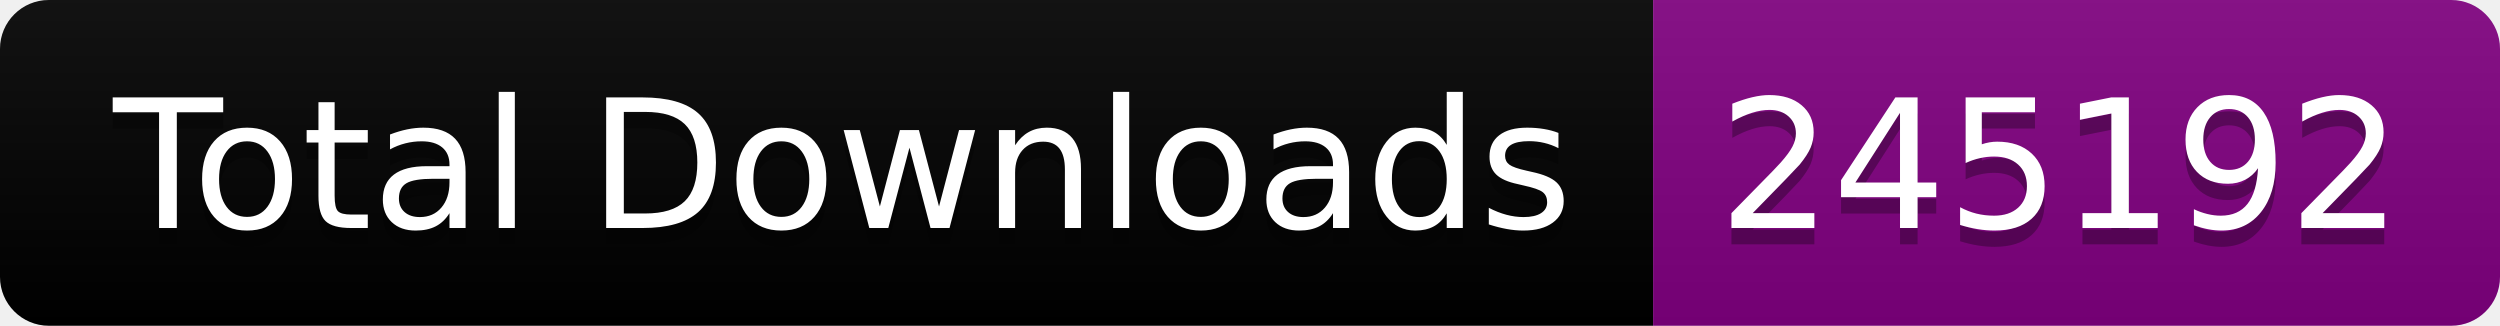
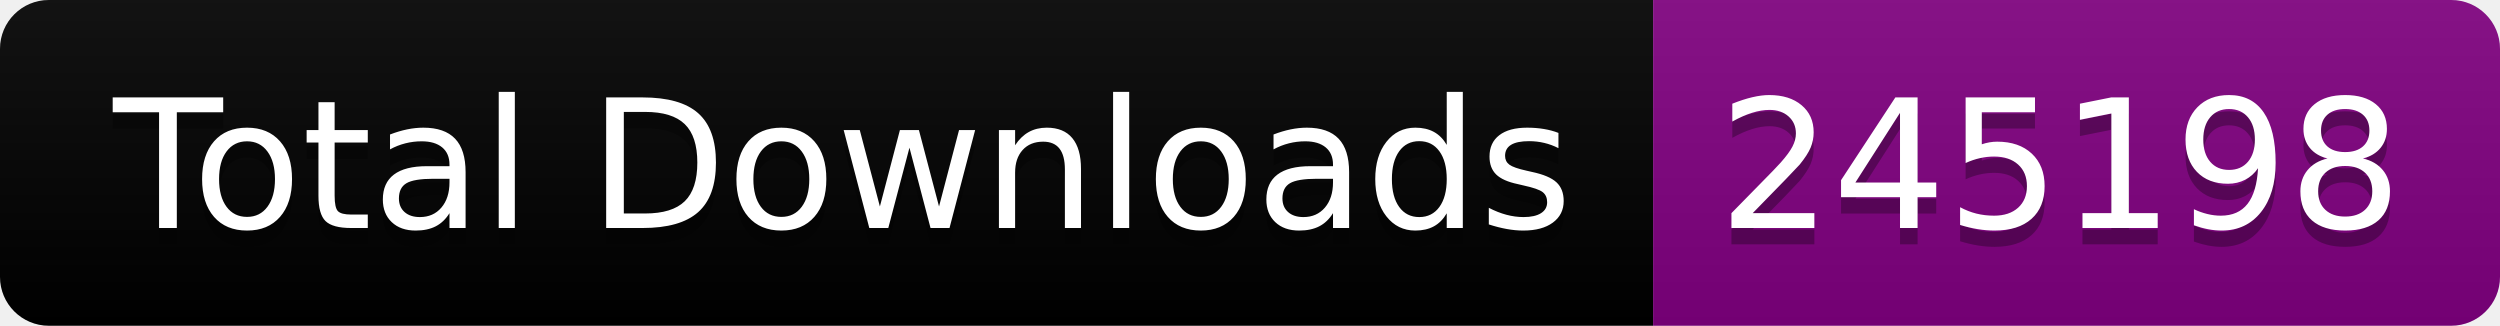
<svg xmlns="http://www.w3.org/2000/svg" width="153.5" height="20">
  <linearGradient id="smooth" x2="0" y2="100%">
    <stop offset="0" stop-color="#bbb" stop-opacity=".1" />
    <stop offset="1" stop-opacity=".1" />
  </linearGradient>
  <clipPath id="round">
    <rect width="153.5" height="20" rx="3" fill="#fff" />
  </clipPath>
  <g clip-path="url(#round)">
    <rect width="101.5" height="20" fill="black" />
    <rect x="101.5" width="52.0" height="20" fill="purple" />
    <rect width="153.5" height="20" fill="url(#smooth)" />
  </g>
  <g fill="#fff" text-anchor="middle" font-family="DejaVu Sans,Verdana,Geneva,sans-serif" font-size="110">
    <text x="517.5" y="150" fill="#010101" fill-opacity=".3" transform="scale(0.1)" textLength="915.0" lengthAdjust="spacing">Total Downloads</text>
    <text x="517.5" y="140" transform="scale(0.1)" textLength="915.0" lengthAdjust="spacing">Total Downloads</text>
-     <text x="1265.0" y="150" fill="#010101" fill-opacity=".3" transform="scale(0.1)" textLength="420.0" lengthAdjust="spacing">245192</text>
-     <text x="1265.0" y="140" transform="scale(0.1)" textLength="420.0" lengthAdjust="spacing">245192</text>
+     <text x="1265.0" y="150" fill="#010101" fill-opacity=".3" transform="scale(0.1)" textLength="420.0" lengthAdjust="spacing">245198</text>
+     <text x="1265.0" y="140" transform="scale(0.1)" textLength="420.0" lengthAdjust="spacing">245198</text>
  </g>
</svg>
